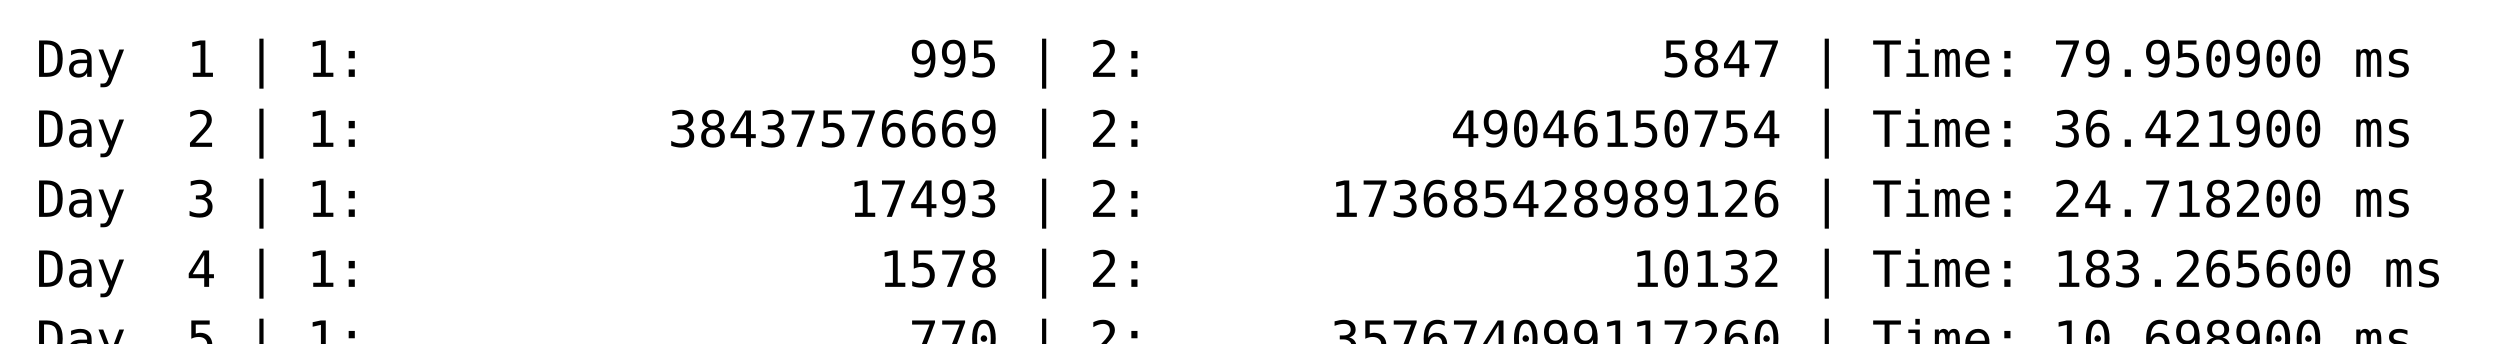
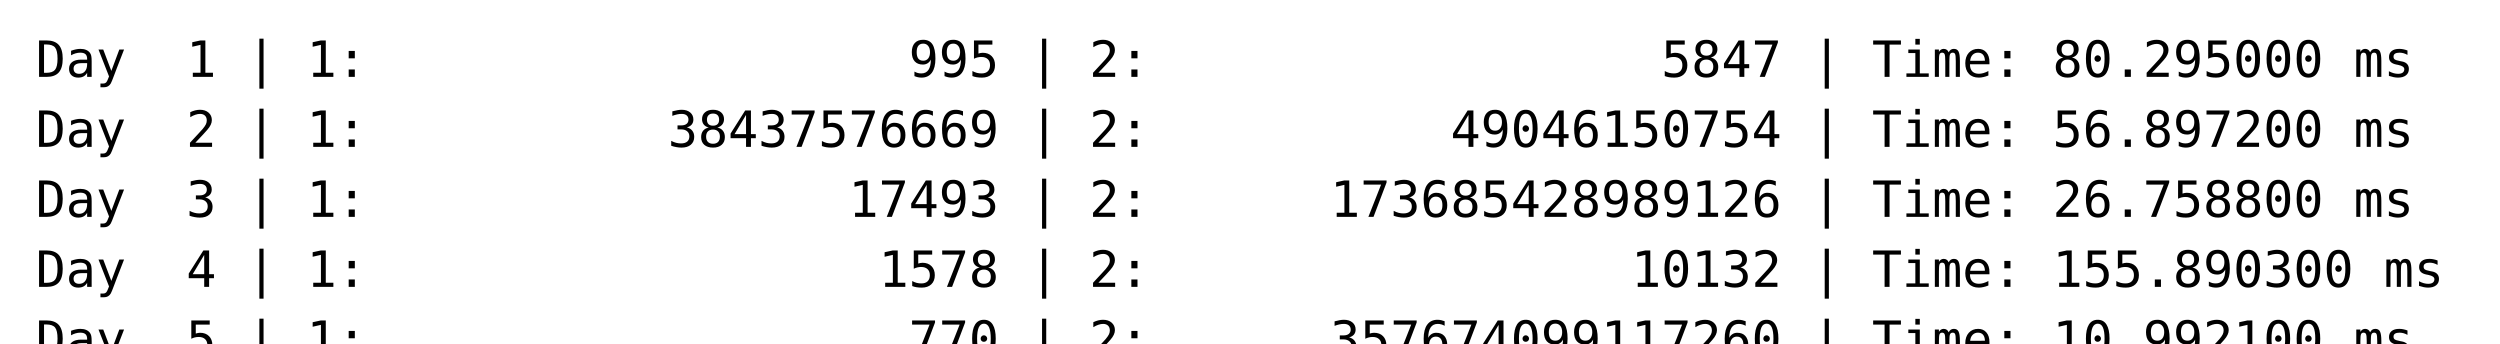
<svg xmlns="http://www.w3.org/2000/svg" width="700">
  <style>
      text {
        font-family: "Cascadia Mono", monospace;
        font-size: 14px;
      }
    </style>
  <text fill="black" font-size="14">
-     <tspan x="10" dy="1.4em" xml:space="preserve">Day  1 | 1:                  995 | 2:                 5847 | Time: 79.950900 ms</tspan>
-     <tspan x="10" dy="1.4em" xml:space="preserve">Day  2 | 1:          38437576669 | 2:          49046150754 | Time: 36.421900 ms</tspan>
-     <tspan x="10" dy="1.4em" xml:space="preserve">Day  3 | 1:                17493 | 2:      173685428989126 | Time: 24.718200 ms</tspan>
-     <tspan x="10" dy="1.4em" xml:space="preserve">Day  4 | 1:                 1578 | 2:                10132 | Time: 183.265600 ms</tspan>
-     <tspan x="10" dy="1.4em" xml:space="preserve">Day  5 | 1:                  770 | 2:      357674099117260 | Time: 10.698900 ms</tspan>
+     <tspan x="10" dy="1.4em" xml:space="preserve">Day  1 | 1:                  995 | 2:                 5847 | Time: 80.295000 ms</tspan>
+     <tspan x="10" dy="1.4em" xml:space="preserve">Day  2 | 1:          38437576669 | 2:          49046150754 | Time: 56.897200 ms</tspan>
+     <tspan x="10" dy="1.4em" xml:space="preserve">Day  3 | 1:                17493 | 2:      173685428989126 | Time: 26.758800 ms</tspan>
+     <tspan x="10" dy="1.4em" xml:space="preserve">Day  4 | 1:                 1578 | 2:                10132 | Time: 155.890300 ms</tspan>
+     <tspan x="10" dy="1.4em" xml:space="preserve">Day  5 | 1:                  770 | 2:      357674099117260 | Time: 10.992100 ms</tspan>
  </text>
</svg>
